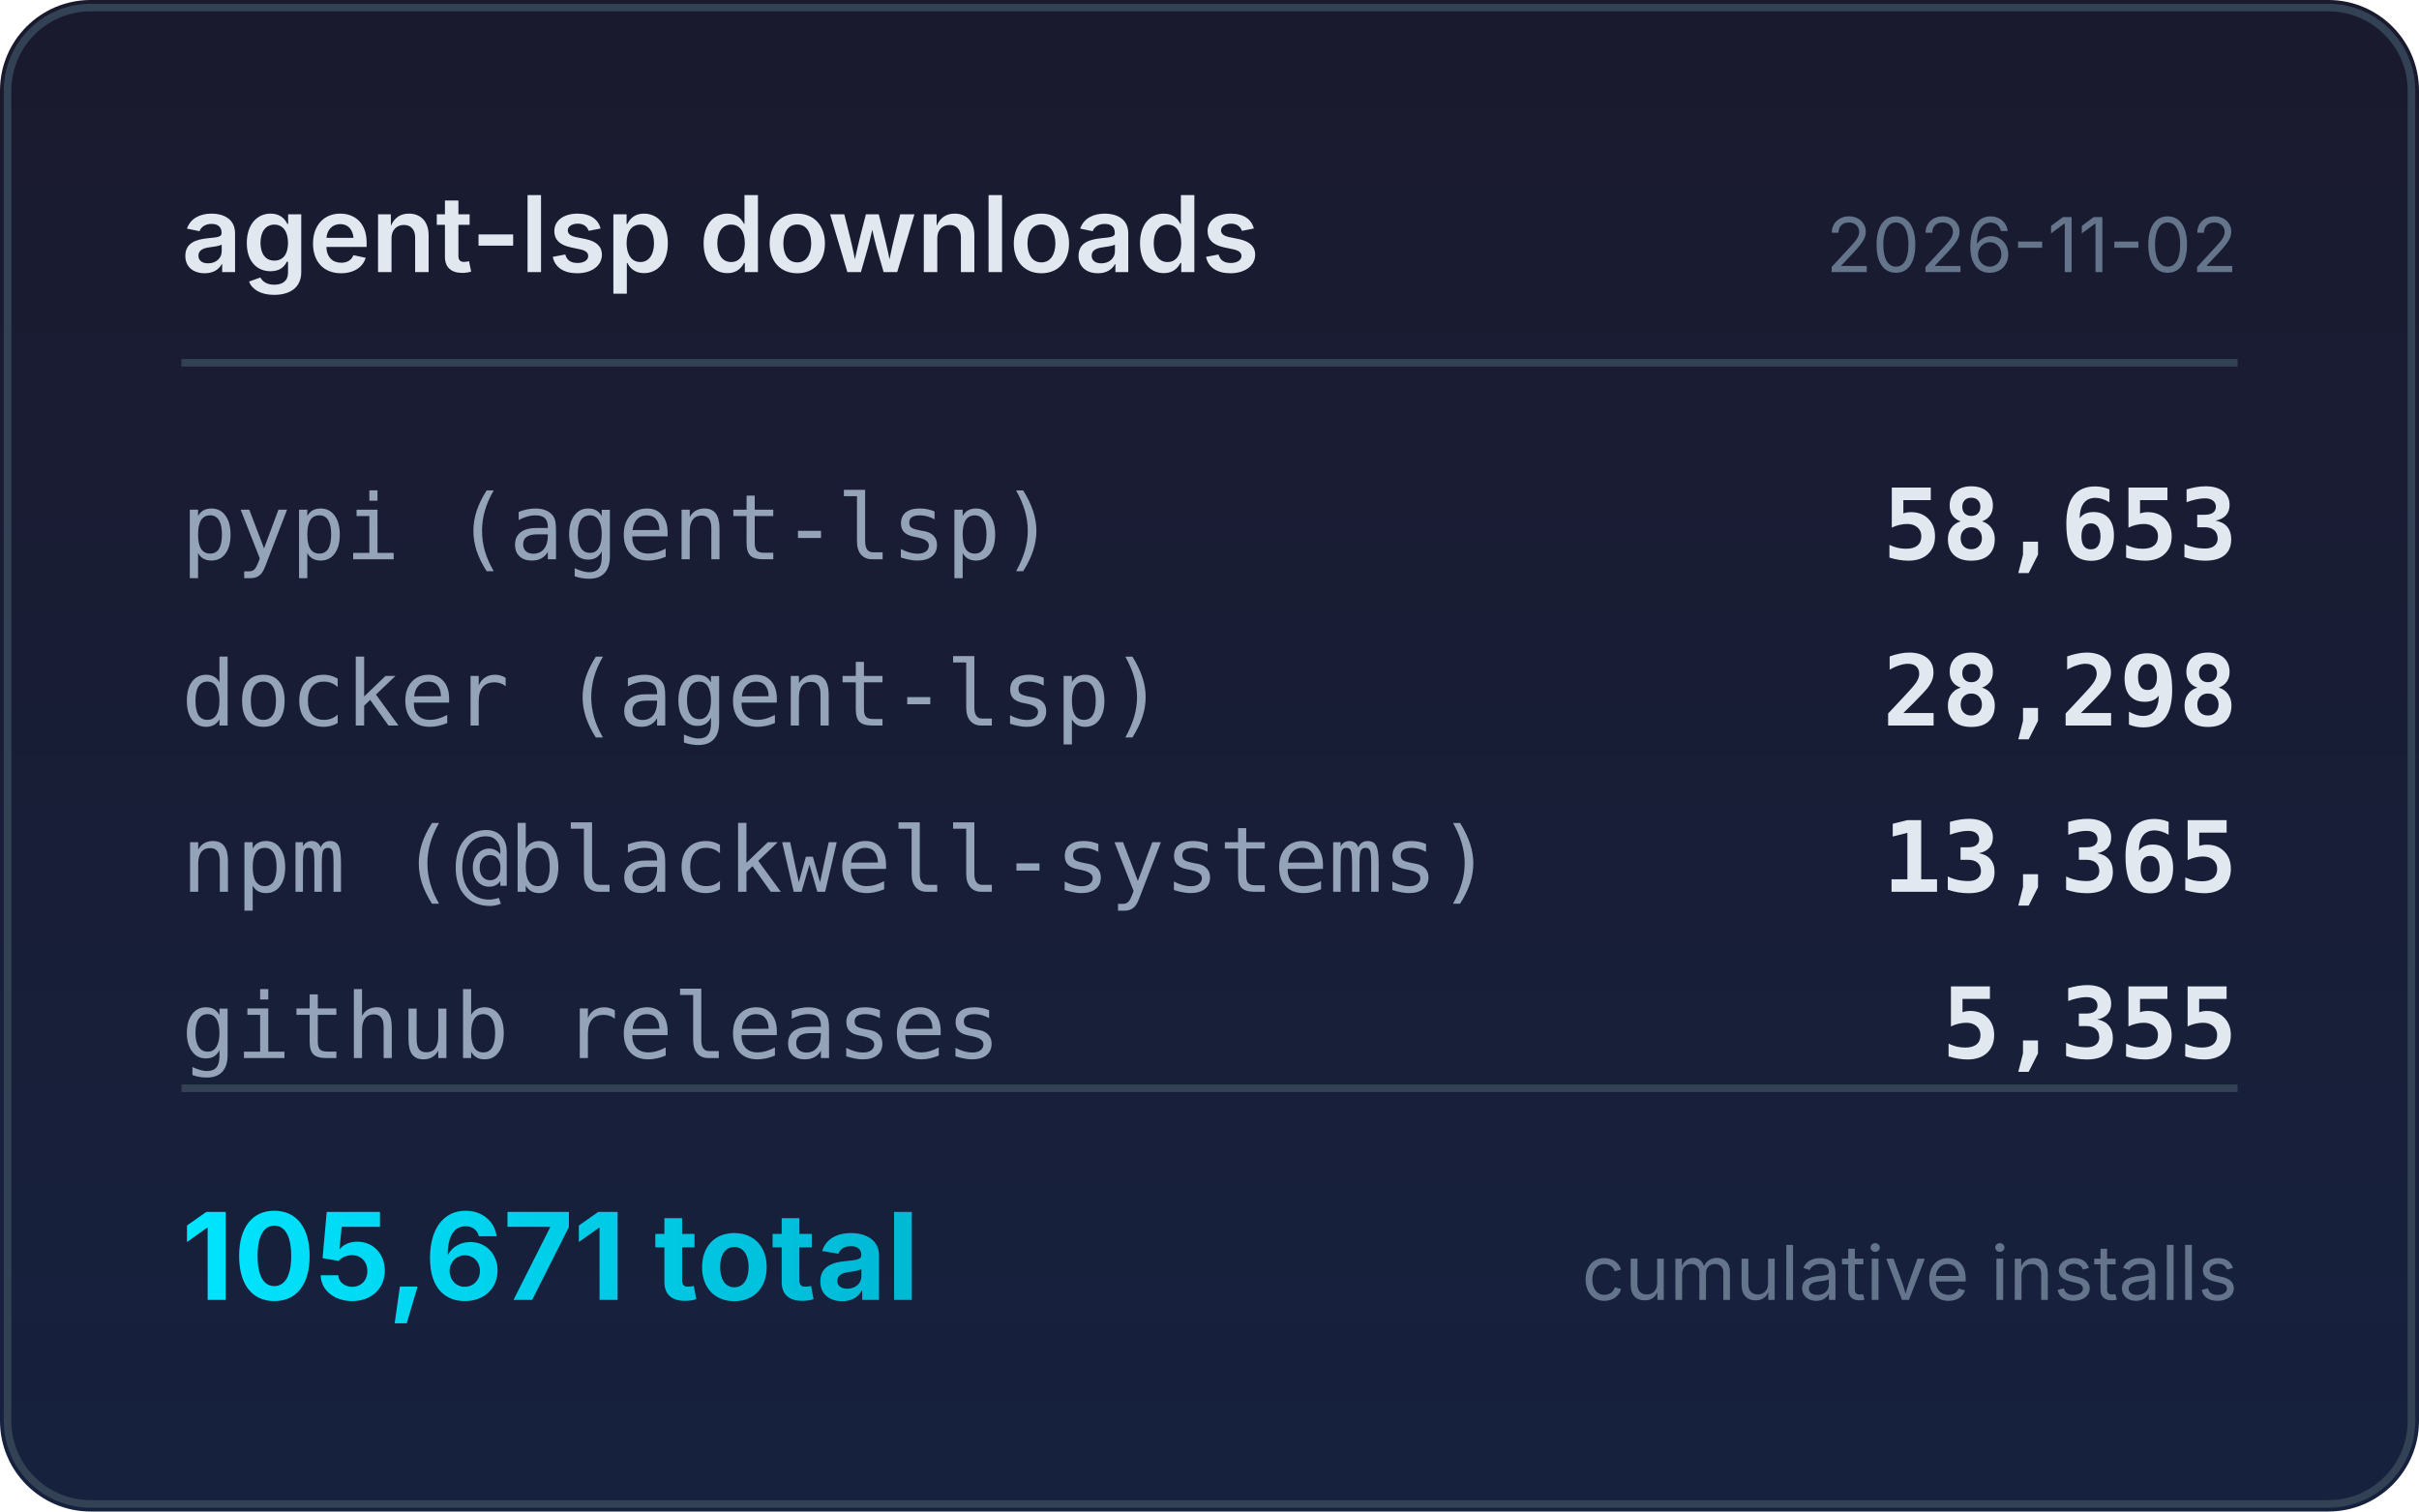
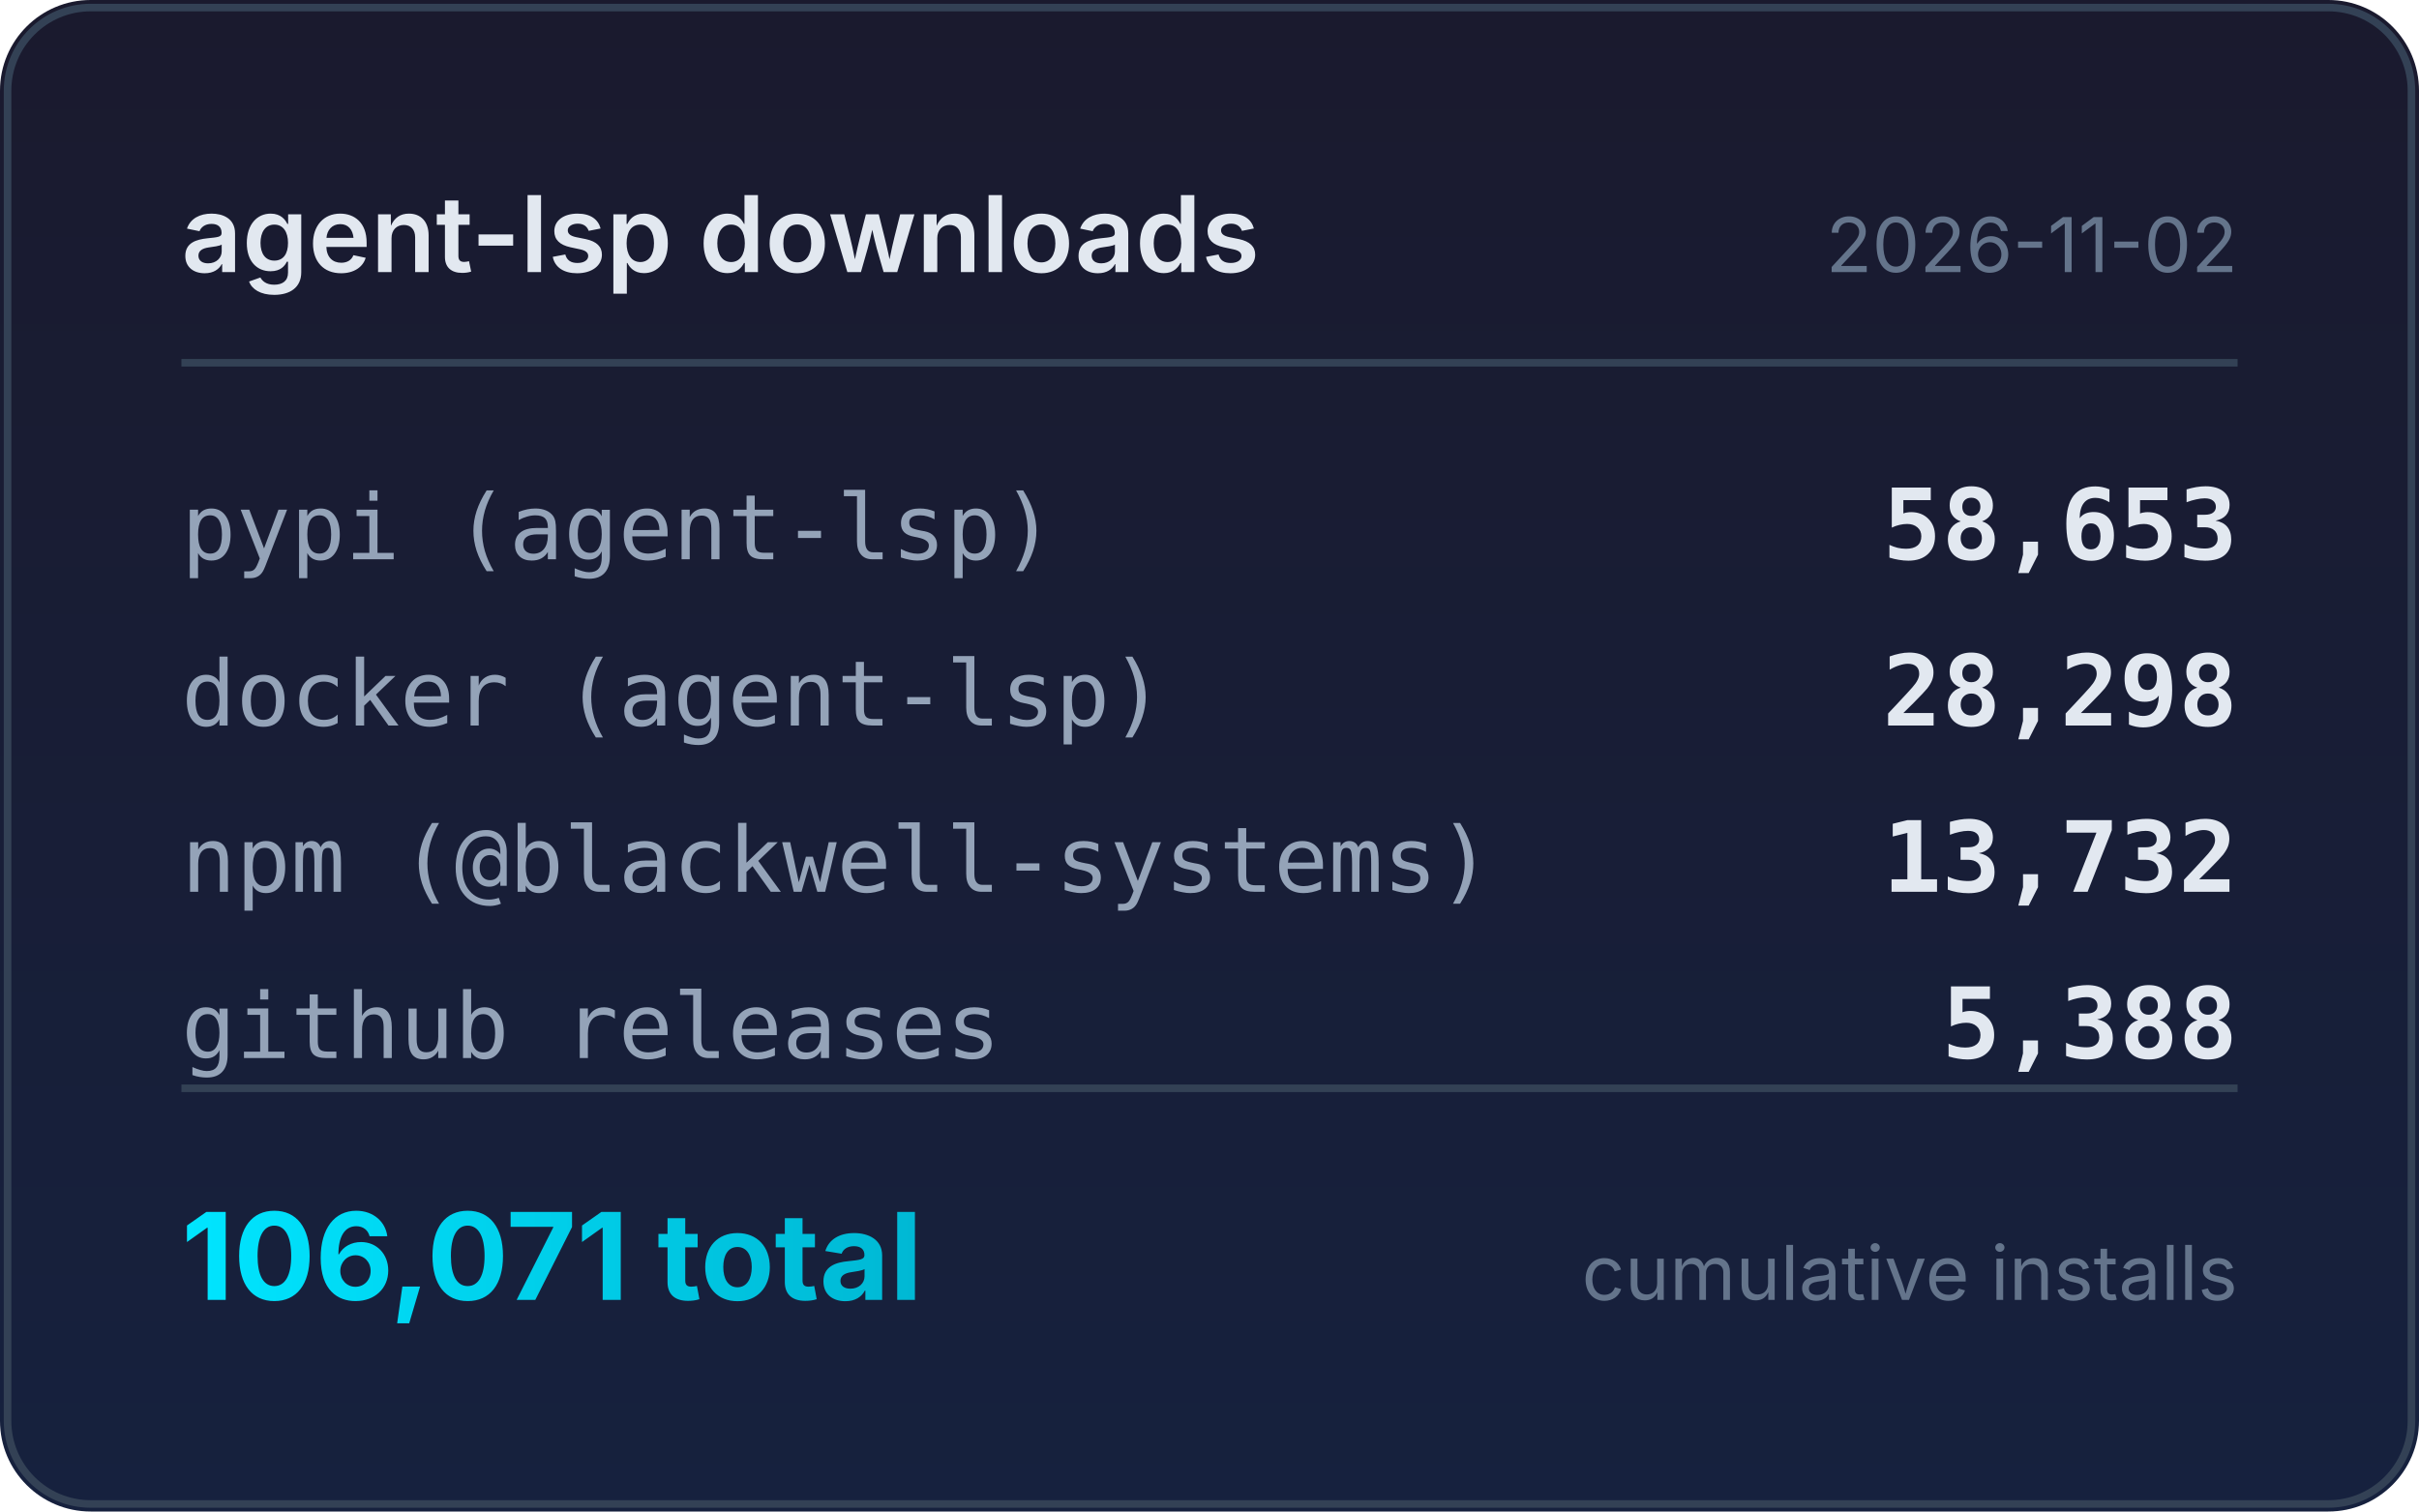
<svg xmlns="http://www.w3.org/2000/svg" width="320" height="200" viewBox="0 0 320 200">
  <defs>
    <linearGradient id="bg" x1="0" y1="0" x2="0" y2="1">
      <stop offset="0%" stop-color="#1a1a2e" />
      <stop offset="100%" stop-color="#16213e" />
    </linearGradient>
    <linearGradient id="accent" x1="0" y1="0" x2="1" y2="0">
      <stop offset="0%" stop-color="#00e5ff" />
      <stop offset="100%" stop-color="#00b8d4" />
    </linearGradient>
  </defs>
  <rect width="320" height="200" rx="12" fill="url(#bg)" />
  <rect x="1" y="1" width="318" height="198" rx="11" fill="none" stroke="#334155" stroke-width="1" />
  <text x="24" y="36" fill="#e2e8f0" font-family="system-ui,-apple-system,sans-serif" font-size="14" font-weight="600">agent-lsp downloads</text>
  <text x="296" y="36" fill="#64748b" font-family="system-ui,-apple-system,sans-serif" font-size="10" text-anchor="end">2026-11-02</text>
  <line x1="24" y1="48" x2="296" y2="48" stroke="#334155" stroke-width="1" />
  <text x="24" y="74" fill="#94a3b8" font-family="ui-monospace,monospace" font-size="12">pypi (agent-lsp)</text>
  <text x="296" y="74" fill="#e2e8f0" font-family="ui-monospace,monospace" font-size="13" font-weight="600" text-anchor="end">58,653</text>
  <text x="24" y="96" fill="#94a3b8" font-family="ui-monospace,monospace" font-size="12">docker (agent-lsp)</text>
  <text x="296" y="96" fill="#e2e8f0" font-family="ui-monospace,monospace" font-size="13" font-weight="600" text-anchor="end">28,298</text>
  <text x="24" y="118" fill="#94a3b8" font-family="ui-monospace,monospace" font-size="12">npm (@blackwell-systems)</text>
-   <text x="296" y="118" fill="#e2e8f0" font-family="ui-monospace,monospace" font-size="13" font-weight="600" text-anchor="end">13,365</text>
+   <text x="296" y="118" fill="#e2e8f0" font-family="ui-monospace,monospace" font-size="13" font-weight="600" text-anchor="end">13,732</text>
  <text x="24" y="140" fill="#94a3b8" font-family="ui-monospace,monospace" font-size="12">github releases</text>
-   <text x="296" y="140" fill="#e2e8f0" font-family="ui-monospace,monospace" font-size="13" font-weight="600" text-anchor="end">5,355</text>
+   <text x="296" y="140" fill="#e2e8f0" font-family="ui-monospace,monospace" font-size="13" font-weight="600" text-anchor="end">5,388</text>
  <line x1="24" y1="144" x2="296" y2="144" stroke="#334155" stroke-width="1" />
-   <text x="24" y="172" fill="url(#accent)" font-family="system-ui,-apple-system,sans-serif" font-size="16" font-weight="700">105,671 total</text>
+   <text x="24" y="172" fill="url(#accent)" font-family="system-ui,-apple-system,sans-serif" font-size="16" font-weight="700">106,071 total</text>
  <text x="296" y="172" fill="#64748b" font-family="system-ui,-apple-system,sans-serif" font-size="10" text-anchor="end">cumulative installs</text>
</svg>
